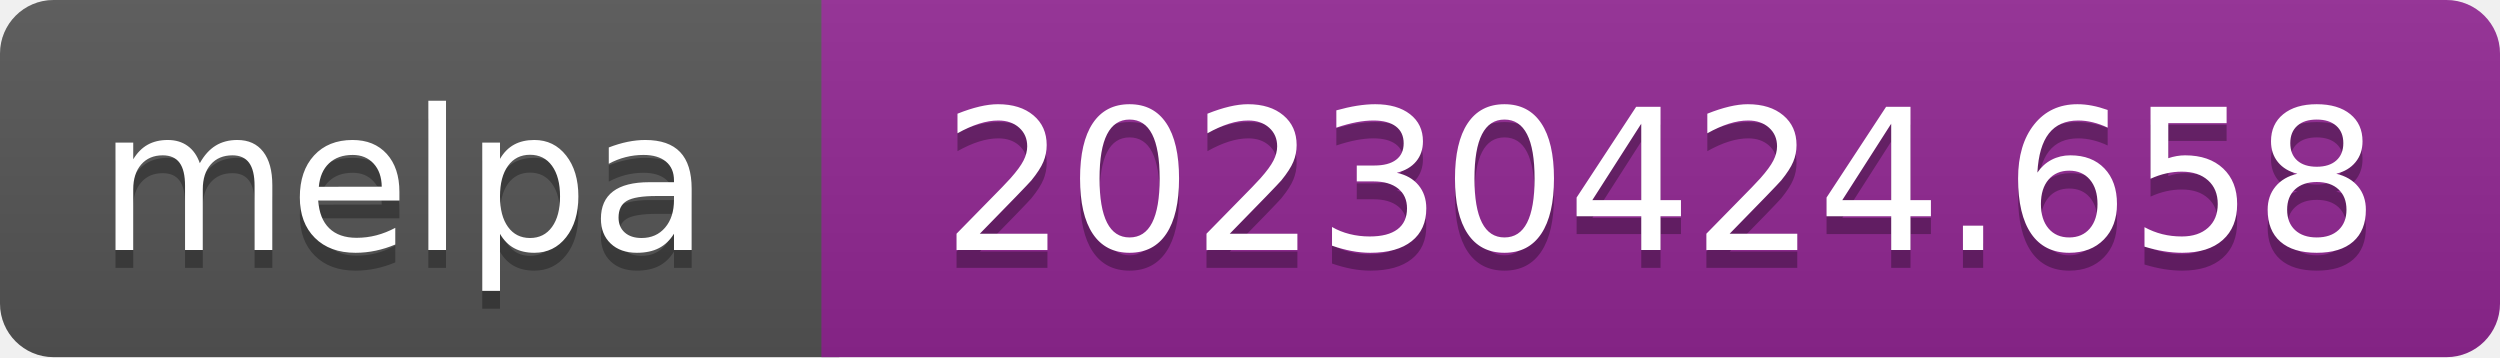
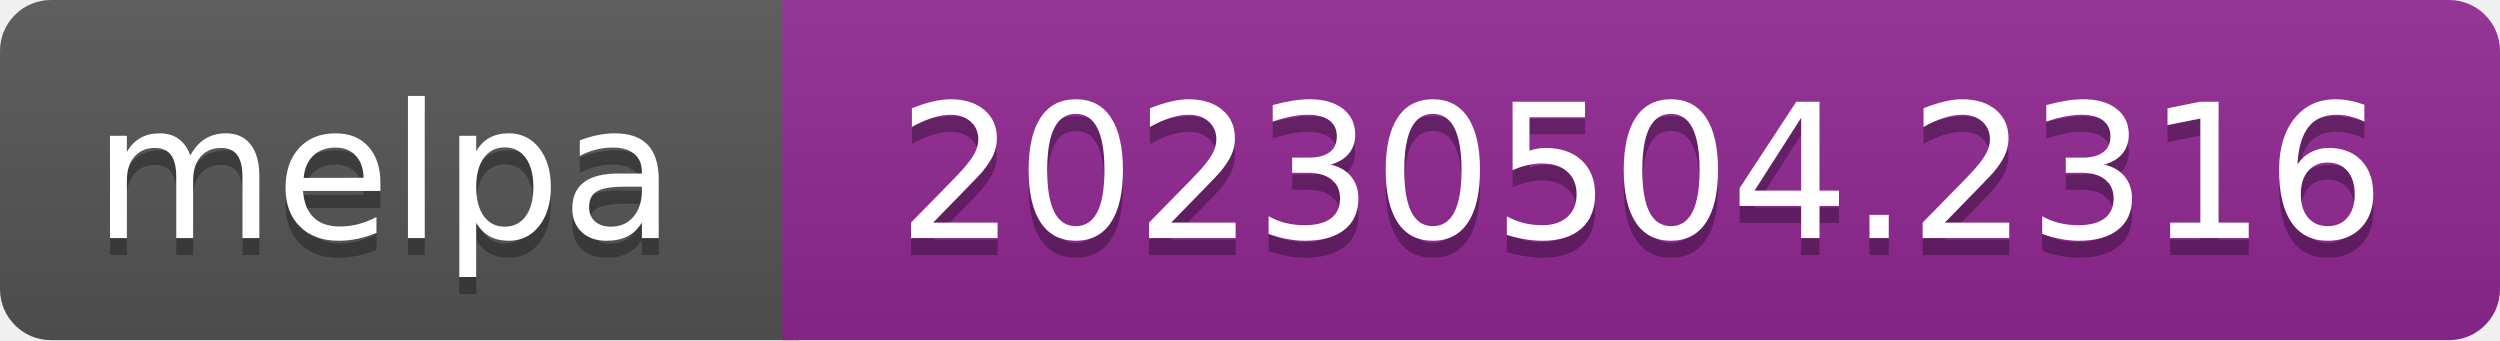
- <svg xmlns="http://www.w3.org/2000/svg" width="140" height="20" role="img" aria-label="melpa: 20230424.658">
+ <svg xmlns="http://www.w3.org/2000/svg" width="147" height="20" role="img" aria-label="melpa: 20230504.2316">
  <linearGradient id="s" x2="0" y2="100%">
    <stop offset="0" stop-color="#bbb" stop-opacity=".1" />
    <stop offset="1" stop-opacity=".1" />
  </linearGradient>
  <clipPath id="r">
-     <rect width="140" height="20" rx="3" fill="#fff" />
+     <rect width="147" height="20" rx="3" fill="#fff" />
  </clipPath>
  <g clip-path="url(#r)">
    <rect width="47" height="20" fill="#555" />
-     <rect x="46" width="140" height="20" fill="#922793" />
-     <rect width="140" height="20" fill="url(#s)" />
+     <rect x="46" width="147" height="20" fill="#922793" />
+     <rect width="147" height="20" fill="url(#s)" />
  </g>
  <g fill="#fff" text-anchor="middle" font-family="Verdana,Geneva,DejaVu Sans,sans-serif" font-size="110" text-rendering="geometricPrecision">
    <text aria-hidden="true" x="226" y="150" fill="#010101" fill-opacity=".3" transform="scale(.1)" textLength="343">melpa</text>
    <text x="226" y="140" transform="scale(.1)" fill="#fff" textLength="343">melpa</text>
-     <text aria-hidden="true" x="930" y="150" fill="#010101" fill-opacity=".3" transform="scale(.1)" textLength="805">20230424.658</text>
-     <text x="930" y="140" transform="scale(.1)" fill="#fff" textLength="805">20230424.658</text>
+     <text aria-hidden="true" x="965" y="150" fill="#010101" fill-opacity=".3" transform="scale(.1)" textLength="875">20230504.2316</text>
+     <text x="965" y="140" transform="scale(.1)" fill="#fff" textLength="875">20230504.2316</text>
  </g>
</svg>
